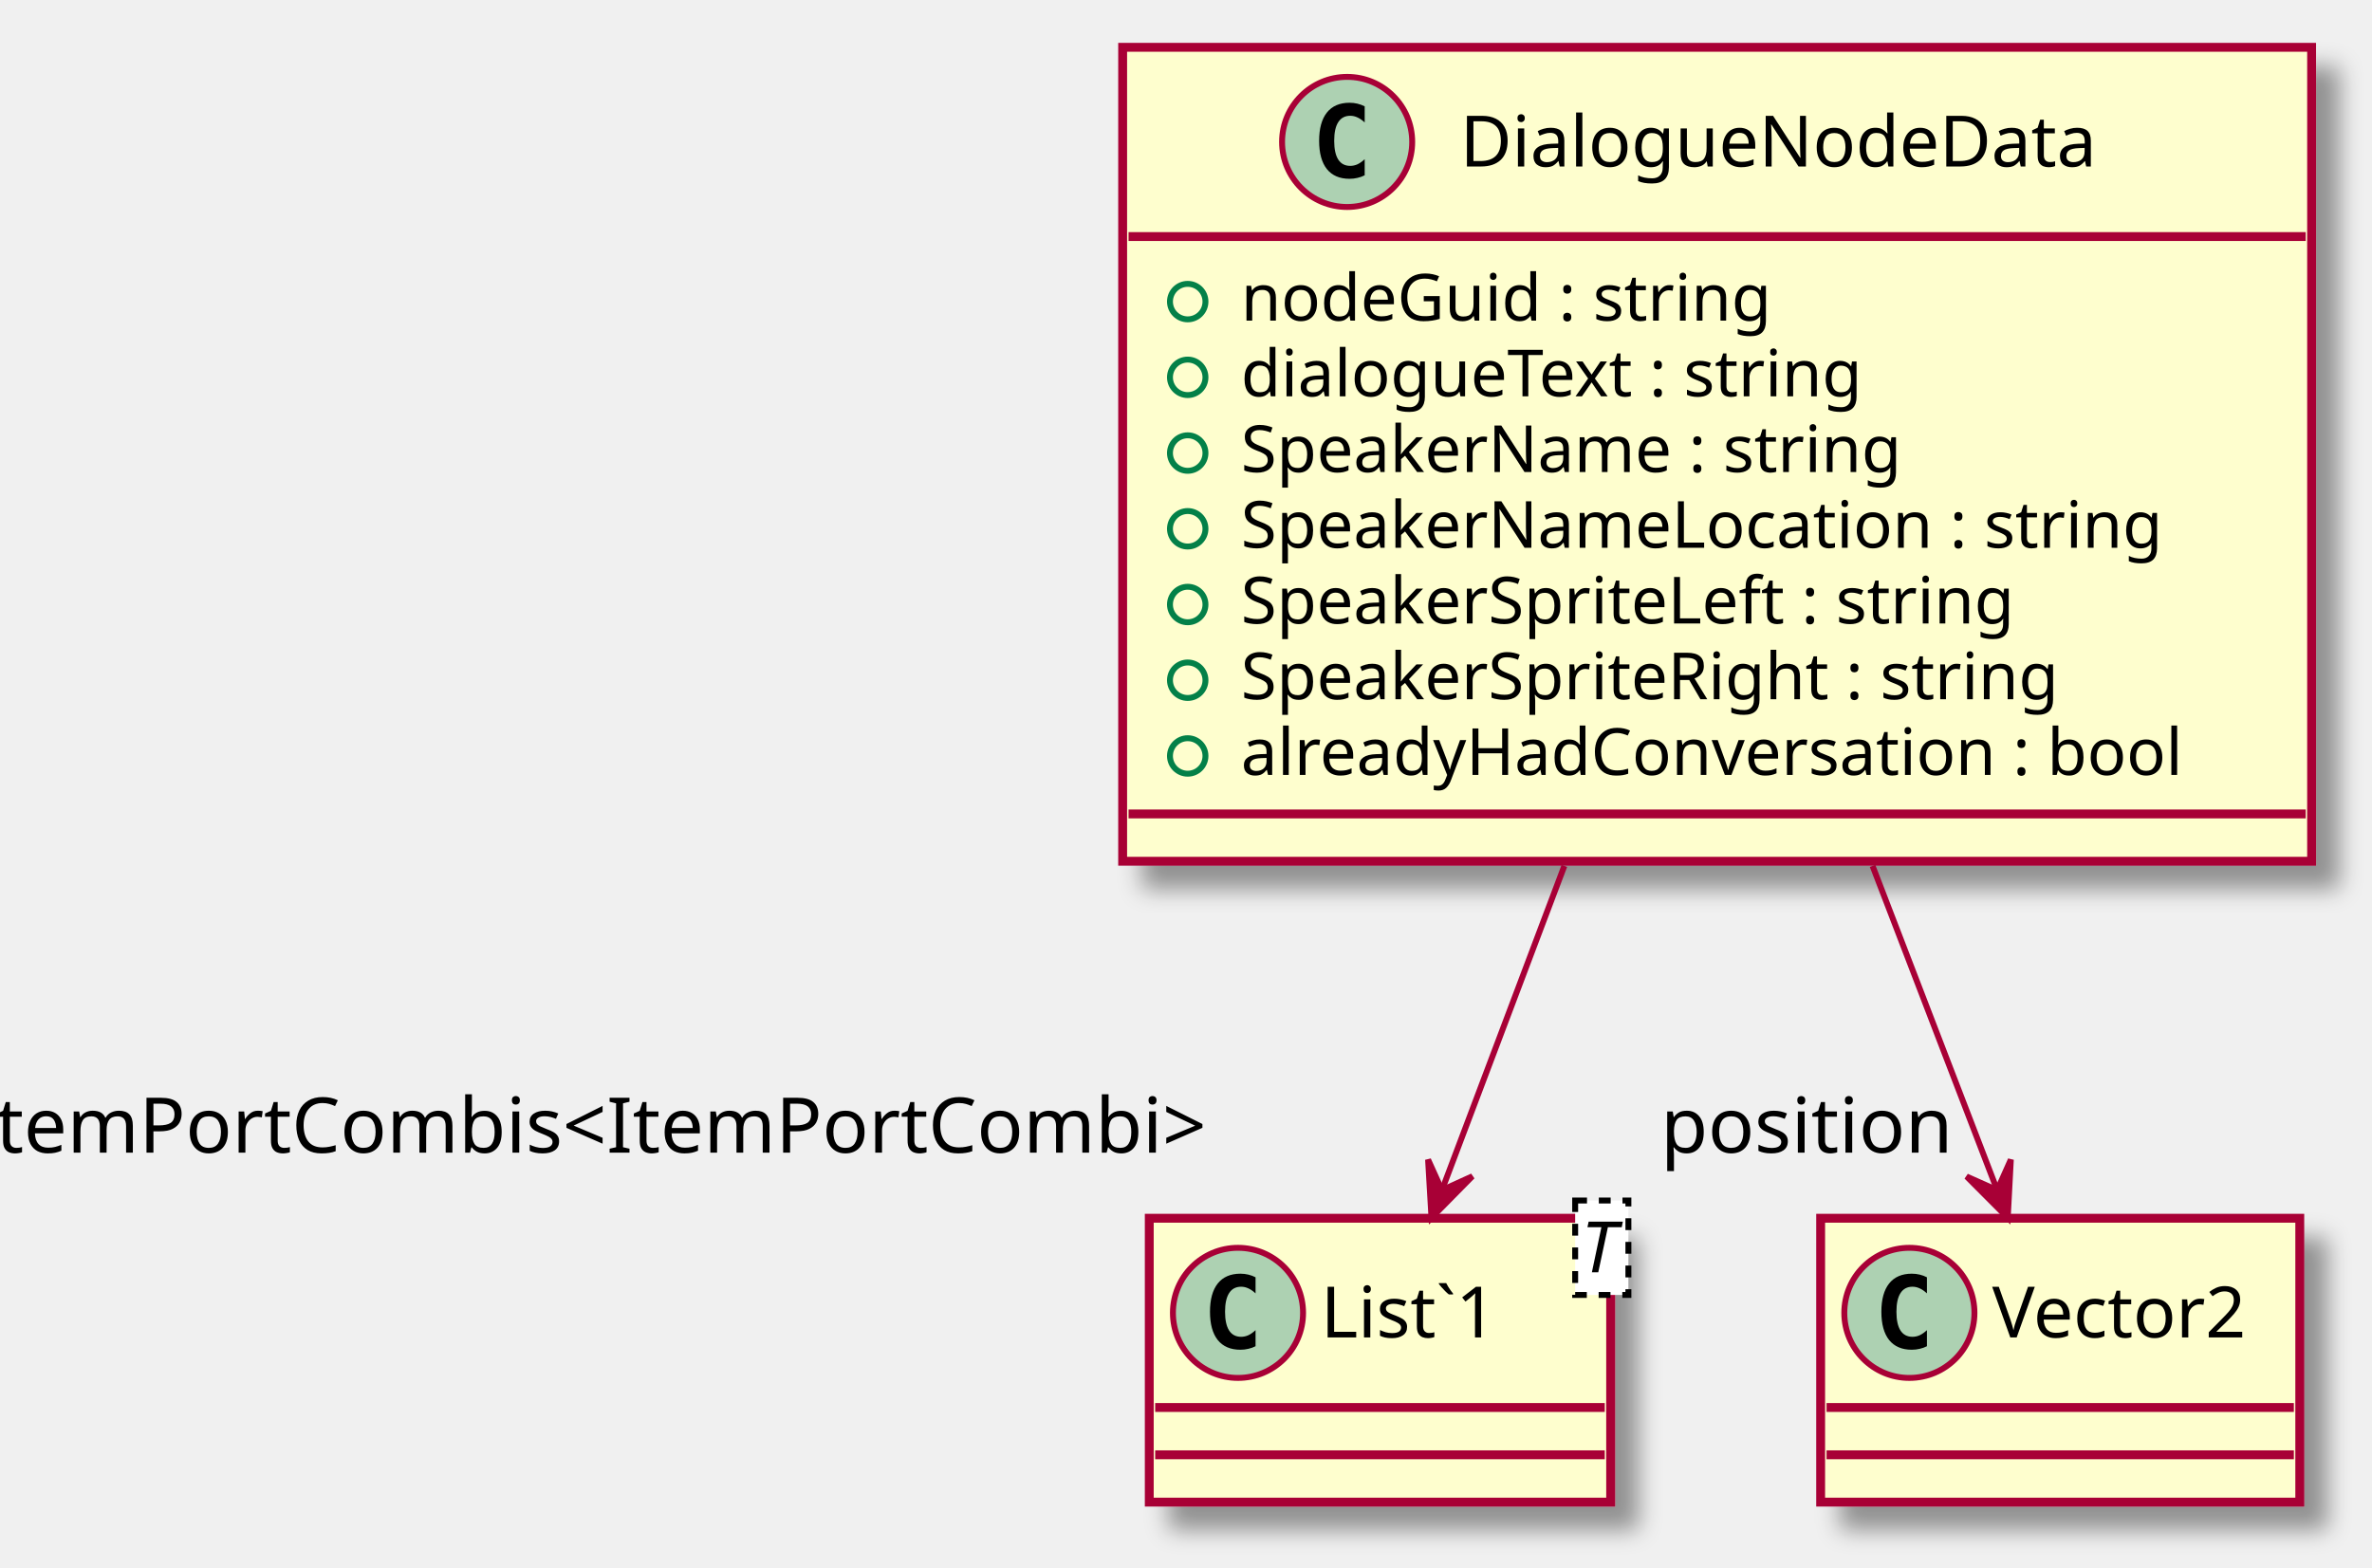
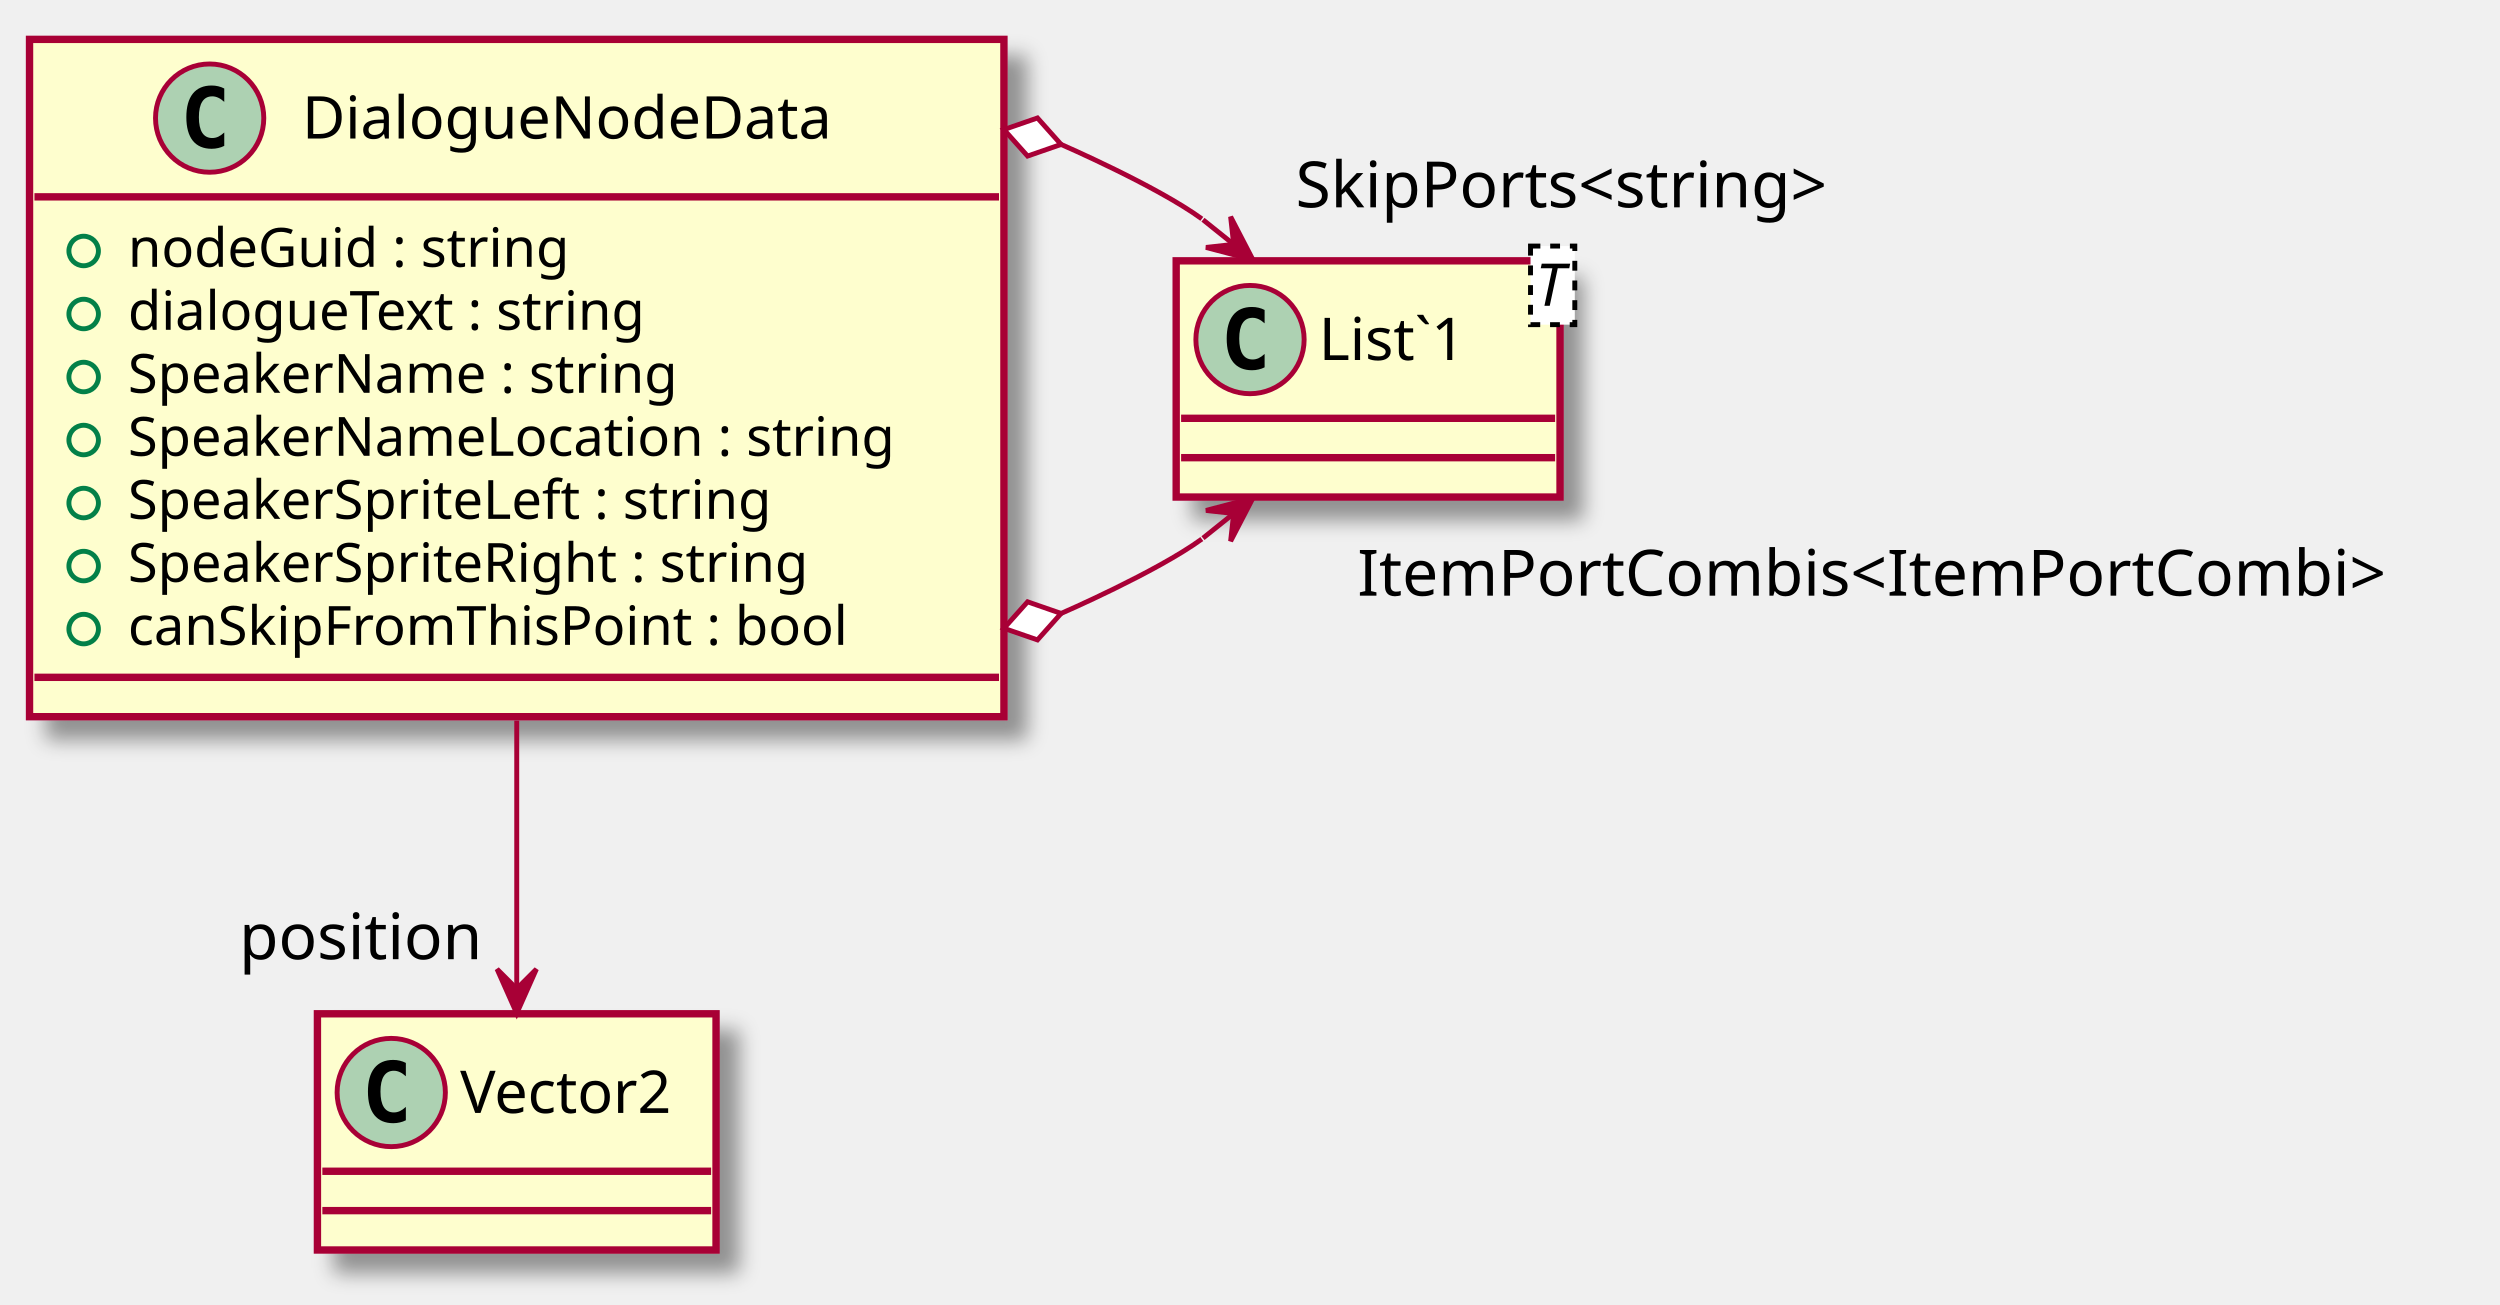
- <svg xmlns="http://www.w3.org/2000/svg" contentScriptType="application/ecmascript" contentStyleType="text/css" height="265px" preserveAspectRatio="none" style="width:401px;height:265px;" version="1.1" viewBox="0 0 401 265" width="401px" zoomAndPan="magnify">
+ <svg xmlns="http://www.w3.org/2000/svg" contentScriptType="application/ecmascript" contentStyleType="text/css" height="265px" preserveAspectRatio="none" style="width:508px;height:265px;" version="1.1" viewBox="0 0 508 265" width="508px" zoomAndPan="magnify">
  <defs>
-     <filter height="300%" id="f1b4kdixr948wh" width="300%" x="-1" y="-1">
+     <filter height="300%" id="f11w379v5idr4c" width="300%" x="-1" y="-1">
      <feGaussianBlur result="blurOut" stdDeviation="2.0" />
      <feColorMatrix in="blurOut" result="blurOut2" type="matrix" values="0 0 0 0 0 0 0 0 0 0 0 0 0 0 0 0 0 0 .4 0" />
      <feOffset dx="4.0" dy="4.0" in="blurOut2" result="blurOut3" />
      <feBlend in="SourceGraphic" in2="blurOut3" mode="normal" />
    </filter>
  </defs>
  <g>
-     <rect fill="#FEFECE" filter="url(#f1b4kdixr948wh)" height="137.633" id="DialogueNodeData" style="stroke: #A80036; stroke-width: 1.5;" width="201" x="189.79" y="8" />
-     <ellipse cx="227.74" cy="24" fill="#ADD1B2" rx="11" ry="11" style="stroke: #A80036; stroke-width: 1.0;" />
-     <path d="M230.709,29.641 Q230.131,29.938 229.49,30.078 Q228.849,30.234 228.146,30.234 Q225.646,30.234 224.318,28.594 Q223.006,26.938 223.006,23.812 Q223.006,20.688 224.318,19.031 Q225.646,17.375 228.146,17.375 Q228.849,17.375 229.49,17.531 Q230.146,17.688 230.709,17.984 L230.709,20.703 Q230.084,20.125 229.49,19.859 Q228.896,19.578 228.271,19.578 Q226.928,19.578 226.24,20.656 Q225.553,21.719 225.553,23.812 Q225.553,25.906 226.24,26.984 Q226.928,28.047 228.271,28.047 Q228.896,28.047 229.49,27.781 Q230.084,27.5 230.709,26.922 L230.709,29.641 Z " />
-     <text fill="#000000" font-family="sans-serif" font-size="12" lengthAdjust="spacingAndGlyphs" textLength="118" x="246.84" y="28.154">DialogueNodeData</text>
-     <line style="stroke: #A80036; stroke-width: 1.5;" x1="190.79" x2="389.79" y1="40" y2="40" />
-     <ellipse cx="200.79" cy="51" fill="none" rx="3" ry="3" style="stroke: #038048; stroke-width: 1.0;" />
-     <text fill="#000000" font-family="sans-serif" font-size="11" lengthAdjust="spacingAndGlyphs" textLength="99" x="209.79" y="54.21">nodeGuid : string</text>
-     <ellipse cx="200.79" cy="63.805" fill="none" rx="3" ry="3" style="stroke: #038048; stroke-width: 1.0;" />
-     <text fill="#000000" font-family="sans-serif" font-size="11" lengthAdjust="spacingAndGlyphs" textLength="117" x="209.79" y="67.015">dialogueText : string</text>
-     <ellipse cx="200.79" cy="76.609" fill="none" rx="3" ry="3" style="stroke: #038048; stroke-width: 1.0;" />
-     <text fill="#000000" font-family="sans-serif" font-size="11" lengthAdjust="spacingAndGlyphs" textLength="125" x="209.79" y="79.82">SpeakerName : string</text>
-     <ellipse cx="200.79" cy="89.414" fill="none" rx="3" ry="3" style="stroke: #038048; stroke-width: 1.0;" />
-     <text fill="#000000" font-family="sans-serif" font-size="11" lengthAdjust="spacingAndGlyphs" textLength="172" x="209.79" y="92.624">SpeakerNameLocation : string</text>
-     <ellipse cx="200.79" cy="102.219" fill="none" rx="3" ry="3" style="stroke: #038048; stroke-width: 1.0;" />
-     <text fill="#000000" font-family="sans-serif" font-size="11" lengthAdjust="spacingAndGlyphs" textLength="147" x="209.79" y="105.429">SpeakerSpriteLeft : string</text>
-     <ellipse cx="200.79" cy="115.023" fill="none" rx="3" ry="3" style="stroke: #038048; stroke-width: 1.0;" />
-     <text fill="#000000" font-family="sans-serif" font-size="11" lengthAdjust="spacingAndGlyphs" textLength="154" x="209.79" y="118.234">SpeakerSpriteRight : string</text>
-     <ellipse cx="200.79" cy="127.828" fill="none" rx="3" ry="3" style="stroke: #038048; stroke-width: 1.0;" />
-     <text fill="#000000" font-family="sans-serif" font-size="11" lengthAdjust="spacingAndGlyphs" textLength="175" x="209.79" y="131.039">alreadyHadConversation : bool</text>
-     <line style="stroke: #A80036; stroke-width: 1.5;" x1="190.79" x2="389.79" y1="137.633" y2="137.633" />
-     <rect fill="#FEFECE" filter="url(#f1b4kdixr948wh)" height="48" id="List`1" style="stroke: #A80036; stroke-width: 1.5;" width="78" x="194.29" y="206" />
-     <ellipse cx="209.29" cy="222" fill="#ADD1B2" rx="11" ry="11" style="stroke: #A80036; stroke-width: 1.0;" />
-     <path d="M212.259,227.641 Q211.681,227.938 211.04,228.078 Q210.399,228.234 209.696,228.234 Q207.196,228.234 205.868,226.594 Q204.556,224.938 204.556,221.812 Q204.556,218.688 205.868,217.031 Q207.196,215.375 209.696,215.375 Q210.399,215.375 211.04,215.531 Q211.696,215.688 212.259,215.984 L212.259,218.703 Q211.634,218.125 211.04,217.859 Q210.446,217.578 209.821,217.578 Q208.477,217.578 207.79,218.656 Q207.102,219.719 207.102,221.812 Q207.102,223.906 207.79,224.984 Q208.477,226.047 209.821,226.047 Q210.446,226.047 211.04,225.781 Q211.634,225.5 212.259,224.922 L212.259,227.641 Z " />
-     <text fill="#000000" font-family="sans-serif" font-size="12" lengthAdjust="spacingAndGlyphs" textLength="35" x="223.29" y="226.154">List`1</text>
-     <rect fill="#FFFFFF" height="15.969" style="stroke: #000000; stroke-width: 1.0; stroke-dasharray: 2.0,2.0;" width="9" x="266.29" y="203" />
-     <text fill="#000000" font-family="sans-serif" font-size="12" font-style="italic" lengthAdjust="spacingAndGlyphs" textLength="7" x="267.29" y="215.139">T</text>
-     <line style="stroke: #A80036; stroke-width: 1.5;" x1="195.29" x2="271.29" y1="238" y2="238" />
-     <line style="stroke: #A80036; stroke-width: 1.5;" x1="195.29" x2="271.29" y1="246" y2="246" />
-     <rect fill="#FEFECE" filter="url(#f1b4kdixr948wh)" height="48" id="Vector2" style="stroke: #A80036; stroke-width: 1.5;" width="81" x="307.79" y="206" />
-     <ellipse cx="322.79" cy="222" fill="#ADD1B2" rx="11" ry="11" style="stroke: #A80036; stroke-width: 1.0;" />
-     <path d="M325.759,227.641 Q325.181,227.938 324.54,228.078 Q323.899,228.234 323.196,228.234 Q320.696,228.234 319.368,226.594 Q318.056,224.938 318.056,221.812 Q318.056,218.688 319.368,217.031 Q320.696,215.375 323.196,215.375 Q323.899,215.375 324.54,215.531 Q325.196,215.688 325.759,215.984 L325.759,218.703 Q325.134,218.125 324.54,217.859 Q323.946,217.578 323.321,217.578 Q321.978,217.578 321.29,218.656 Q320.603,219.719 320.603,221.812 Q320.603,223.906 321.29,224.984 Q321.978,226.047 323.321,226.047 Q323.946,226.047 324.54,225.781 Q325.134,225.5 325.759,224.922 L325.759,227.641 Z " />
-     <text fill="#000000" font-family="sans-serif" font-size="12" lengthAdjust="spacingAndGlyphs" textLength="49" x="336.79" y="226.154">Vector2</text>
-     <line style="stroke: #A80036; stroke-width: 1.5;" x1="308.79" x2="387.79" y1="238" y2="238" />
-     <line style="stroke: #A80036; stroke-width: 1.5;" x1="308.79" x2="387.79" y1="246" y2="246" />
-     <path d="M316.57,146.43 C323.95,165.64 331.57,185.47 337.49,200.87 " fill="none" id="DialogueNodeData-&gt;Vector2" style="stroke: #A80036; stroke-width: 1.0;" />
-     <polygon fill="#A80036" points="339.42,205.92,339.943,196.085,337.635,201.25,332.47,198.941,339.42,205.92" style="stroke: #A80036; stroke-width: 1.0;" />
-     <text fill="#000000" font-family="sans-serif" font-size="13" lengthAdjust="spacingAndGlyphs" textLength="50" x="280.741" y="194.911">position</text>
-     <path d="M264.46,146.43 C257.21,165.64 249.72,185.47 243.91,200.87 " fill="none" id="DialogueNodeData-&gt;List`1" style="stroke: #A80036; stroke-width: 1.0;" />
-     <polygon fill="#A80036" points="242,205.92,248.912,198.905,243.76,201.24,241.425,196.088,242,205.92" style="stroke: #A80036; stroke-width: 1.0;" />
-     <text fill="#000000" font-family="sans-serif" font-size="13" lengthAdjust="spacingAndGlyphs" textLength="221" x="-5.084" y="194.911">ItemPortCombis&lt;ItemPortCombi&gt;</text>
+     <rect fill="#FEFECE" filter="url(#f11w379v5idr4c)" height="137.633" id="DialogueNodeData" style="stroke: #A80036; stroke-width: 1.5;" width="198" x="6" y="8" />
+     <ellipse cx="42.6" cy="24" fill="#ADD1B2" rx="11" ry="11" style="stroke: #A80036; stroke-width: 1.0;" />
+     <path d="M45.569,29.641 Q44.991,29.938 44.35,30.078 Q43.709,30.234 43.006,30.234 Q40.506,30.234 39.178,28.594 Q37.866,26.938 37.866,23.812 Q37.866,20.688 39.178,19.031 Q40.506,17.375 43.006,17.375 Q43.709,17.375 44.35,17.531 Q45.006,17.688 45.569,17.984 L45.569,20.703 Q44.944,20.125 44.35,19.859 Q43.756,19.578 43.131,19.578 Q41.788,19.578 41.1,20.656 Q40.413,21.719 40.413,23.812 Q40.413,25.906 41.1,26.984 Q41.788,28.047 43.131,28.047 Q43.756,28.047 44.35,27.781 Q44.944,27.5 45.569,26.922 L45.569,29.641 Z " />
+     <text fill="#000000" font-family="sans-serif" font-size="12" lengthAdjust="spacingAndGlyphs" textLength="118" x="61.4" y="28.154">DialogueNodeData</text>
+     <line style="stroke: #A80036; stroke-width: 1.5;" x1="7" x2="203" y1="40" y2="40" />
+     <ellipse cx="17" cy="51" fill="none" rx="3" ry="3" style="stroke: #038048; stroke-width: 1.0;" />
+     <text fill="#000000" font-family="sans-serif" font-size="11" lengthAdjust="spacingAndGlyphs" textLength="99" x="26" y="54.21">nodeGuid : string</text>
+     <ellipse cx="17" cy="63.805" fill="none" rx="3" ry="3" style="stroke: #038048; stroke-width: 1.0;" />
+     <text fill="#000000" font-family="sans-serif" font-size="11" lengthAdjust="spacingAndGlyphs" textLength="117" x="26" y="67.015">dialogueText : string</text>
+     <ellipse cx="17" cy="76.609" fill="none" rx="3" ry="3" style="stroke: #038048; stroke-width: 1.0;" />
+     <text fill="#000000" font-family="sans-serif" font-size="11" lengthAdjust="spacingAndGlyphs" textLength="125" x="26" y="79.82">SpeakerName : string</text>
+     <ellipse cx="17" cy="89.414" fill="none" rx="3" ry="3" style="stroke: #038048; stroke-width: 1.0;" />
+     <text fill="#000000" font-family="sans-serif" font-size="11" lengthAdjust="spacingAndGlyphs" textLength="172" x="26" y="92.624">SpeakerNameLocation : string</text>
+     <ellipse cx="17" cy="102.219" fill="none" rx="3" ry="3" style="stroke: #038048; stroke-width: 1.0;" />
+     <text fill="#000000" font-family="sans-serif" font-size="11" lengthAdjust="spacingAndGlyphs" textLength="147" x="26" y="105.429">SpeakerSpriteLeft : string</text>
+     <ellipse cx="17" cy="115.023" fill="none" rx="3" ry="3" style="stroke: #038048; stroke-width: 1.0;" />
+     <text fill="#000000" font-family="sans-serif" font-size="11" lengthAdjust="spacingAndGlyphs" textLength="154" x="26" y="118.234">SpeakerSpriteRight : string</text>
+     <ellipse cx="17" cy="127.828" fill="none" rx="3" ry="3" style="stroke: #038048; stroke-width: 1.0;" />
+     <text fill="#000000" font-family="sans-serif" font-size="11" lengthAdjust="spacingAndGlyphs" textLength="161" x="26" y="131.039">canSkipFromThisPoint : bool</text>
+     <line style="stroke: #A80036; stroke-width: 1.5;" x1="7" x2="203" y1="137.633" y2="137.633" />
+     <rect fill="#FEFECE" filter="url(#f11w379v5idr4c)" height="48" id="List`1" style="stroke: #A80036; stroke-width: 1.5;" width="78" x="239" y="53" />
+     <ellipse cx="254" cy="69" fill="#ADD1B2" rx="11" ry="11" style="stroke: #A80036; stroke-width: 1.0;" />
+     <path d="M256.969,74.641 Q256.391,74.938 255.75,75.078 Q255.109,75.234 254.406,75.234 Q251.906,75.234 250.578,73.594 Q249.266,71.938 249.266,68.812 Q249.266,65.688 250.578,64.031 Q251.906,62.375 254.406,62.375 Q255.109,62.375 255.75,62.531 Q256.406,62.688 256.969,62.984 L256.969,65.703 Q256.344,65.125 255.75,64.859 Q255.156,64.578 254.531,64.578 Q253.188,64.578 252.5,65.656 Q251.812,66.719 251.812,68.812 Q251.812,70.906 252.5,71.984 Q253.188,73.047 254.531,73.047 Q255.156,73.047 255.75,72.781 Q256.344,72.5 256.969,71.922 L256.969,74.641 Z " />
+     <text fill="#000000" font-family="sans-serif" font-size="12" lengthAdjust="spacingAndGlyphs" textLength="35" x="268" y="73.154">List`1</text>
+     <rect fill="#FFFFFF" height="15.969" style="stroke: #000000; stroke-width: 1.0; stroke-dasharray: 2.0,2.0;" width="9" x="311" y="50" />
+     <text fill="#000000" font-family="sans-serif" font-size="12" font-style="italic" lengthAdjust="spacingAndGlyphs" textLength="7" x="312" y="62.139">T</text>
+     <line style="stroke: #A80036; stroke-width: 1.5;" x1="240" x2="316" y1="85" y2="85" />
+     <line style="stroke: #A80036; stroke-width: 1.5;" x1="240" x2="316" y1="93" y2="93" />
+     <rect fill="#FEFECE" filter="url(#f11w379v5idr4c)" height="48" id="Vector2" style="stroke: #A80036; stroke-width: 1.5;" width="81" x="64.5" y="206" />
+     <ellipse cx="79.5" cy="222" fill="#ADD1B2" rx="11" ry="11" style="stroke: #A80036; stroke-width: 1.0;" />
+     <path d="M82.469,227.641 Q81.891,227.938 81.25,228.078 Q80.609,228.234 79.906,228.234 Q77.406,228.234 76.078,226.594 Q74.766,224.938 74.766,221.812 Q74.766,218.688 76.078,217.031 Q77.406,215.375 79.906,215.375 Q80.609,215.375 81.25,215.531 Q81.906,215.688 82.469,215.984 L82.469,218.703 Q81.844,218.125 81.25,217.859 Q80.656,217.578 80.031,217.578 Q78.688,217.578 78,218.656 Q77.312,219.719 77.312,221.812 Q77.312,223.906 78,224.984 Q78.688,226.047 80.031,226.047 Q80.656,226.047 81.25,225.781 Q81.844,225.5 82.469,224.922 L82.469,227.641 Z " />
+     <text fill="#000000" font-family="sans-serif" font-size="12" lengthAdjust="spacingAndGlyphs" textLength="49" x="93.5" y="226.154">Vector2</text>
+     <line style="stroke: #A80036; stroke-width: 1.5;" x1="65.5" x2="144.5" y1="238" y2="238" />
+     <line style="stroke: #A80036; stroke-width: 1.5;" x1="65.5" x2="144.5" y1="246" y2="246" />
+     <path d="M105,146.43 C105,165.64 105,185.47 105,200.87 " fill="none" id="DialogueNodeData-&gt;Vector2" style="stroke: #A80036; stroke-width: 1.0;" />
+     <polygon fill="#A80036" points="105,205.92,109,196.92,105,200.92,101,196.92,105,205.92" style="stroke: #A80036; stroke-width: 1.0;" />
+     <text fill="#000000" font-family="sans-serif" font-size="13" lengthAdjust="spacingAndGlyphs" textLength="50" x="48.594" y="194.911">position</text>
+     <path d="M215.614,124.651 C215.614,124.651 235.02,116.23 244.21,109.53 " fill="none" id="DialogueNodeData-List`1" style="stroke: #A80036; stroke-width: 1.0;" />
+     <polygon fill="#A80036" points="254.59,101.22,245.063,103.719,250.686,104.344,250.061,109.966,254.59,101.22" style="stroke: #A80036; stroke-width: 1.0;" />
+     <line style="stroke: #A80036; stroke-width: 1.0;" x1="250.686" x2="244.44" y1="104.344" y2="109.35" />
+     <polygon fill="#FFFFFF" points="204,127.67,210.813,130.032,215.614,124.651,208.801,122.289,204,127.67" style="stroke: #A80036; stroke-width: 1.0;" />
+     <text fill="#000000" font-family="sans-serif" font-size="13" lengthAdjust="spacingAndGlyphs" textLength="221" x="275.818" y="121.035">ItemPortCombis&lt;ItemPortCombi&gt;</text>
+     <path d="M215.614,29.349 C215.614,29.349 235.02,37.77 244.21,44.47 " fill="none" id="DialogueNodeData-List`1-1" style="stroke: #A80036; stroke-width: 1.0;" />
+     <polygon fill="#A80036" points="254.59,52.78,250.061,44.034,250.686,49.657,245.063,50.281,254.59,52.78" style="stroke: #A80036; stroke-width: 1.0;" />
+     <line style="stroke: #A80036; stroke-width: 1.0;" x1="250.686" x2="244.44" y1="49.657" y2="44.65" />
+     <polygon fill="#FFFFFF" points="204,26.33,208.801,31.711,215.614,29.349,210.813,23.968,204,26.33" style="stroke: #A80036; stroke-width: 1.0;" />
+     <text fill="#000000" font-family="sans-serif" font-size="13" lengthAdjust="spacingAndGlyphs" textLength="118" x="263.265" y="42.131">SkipPorts&lt;string&gt;</text>
  </g>
</svg>
